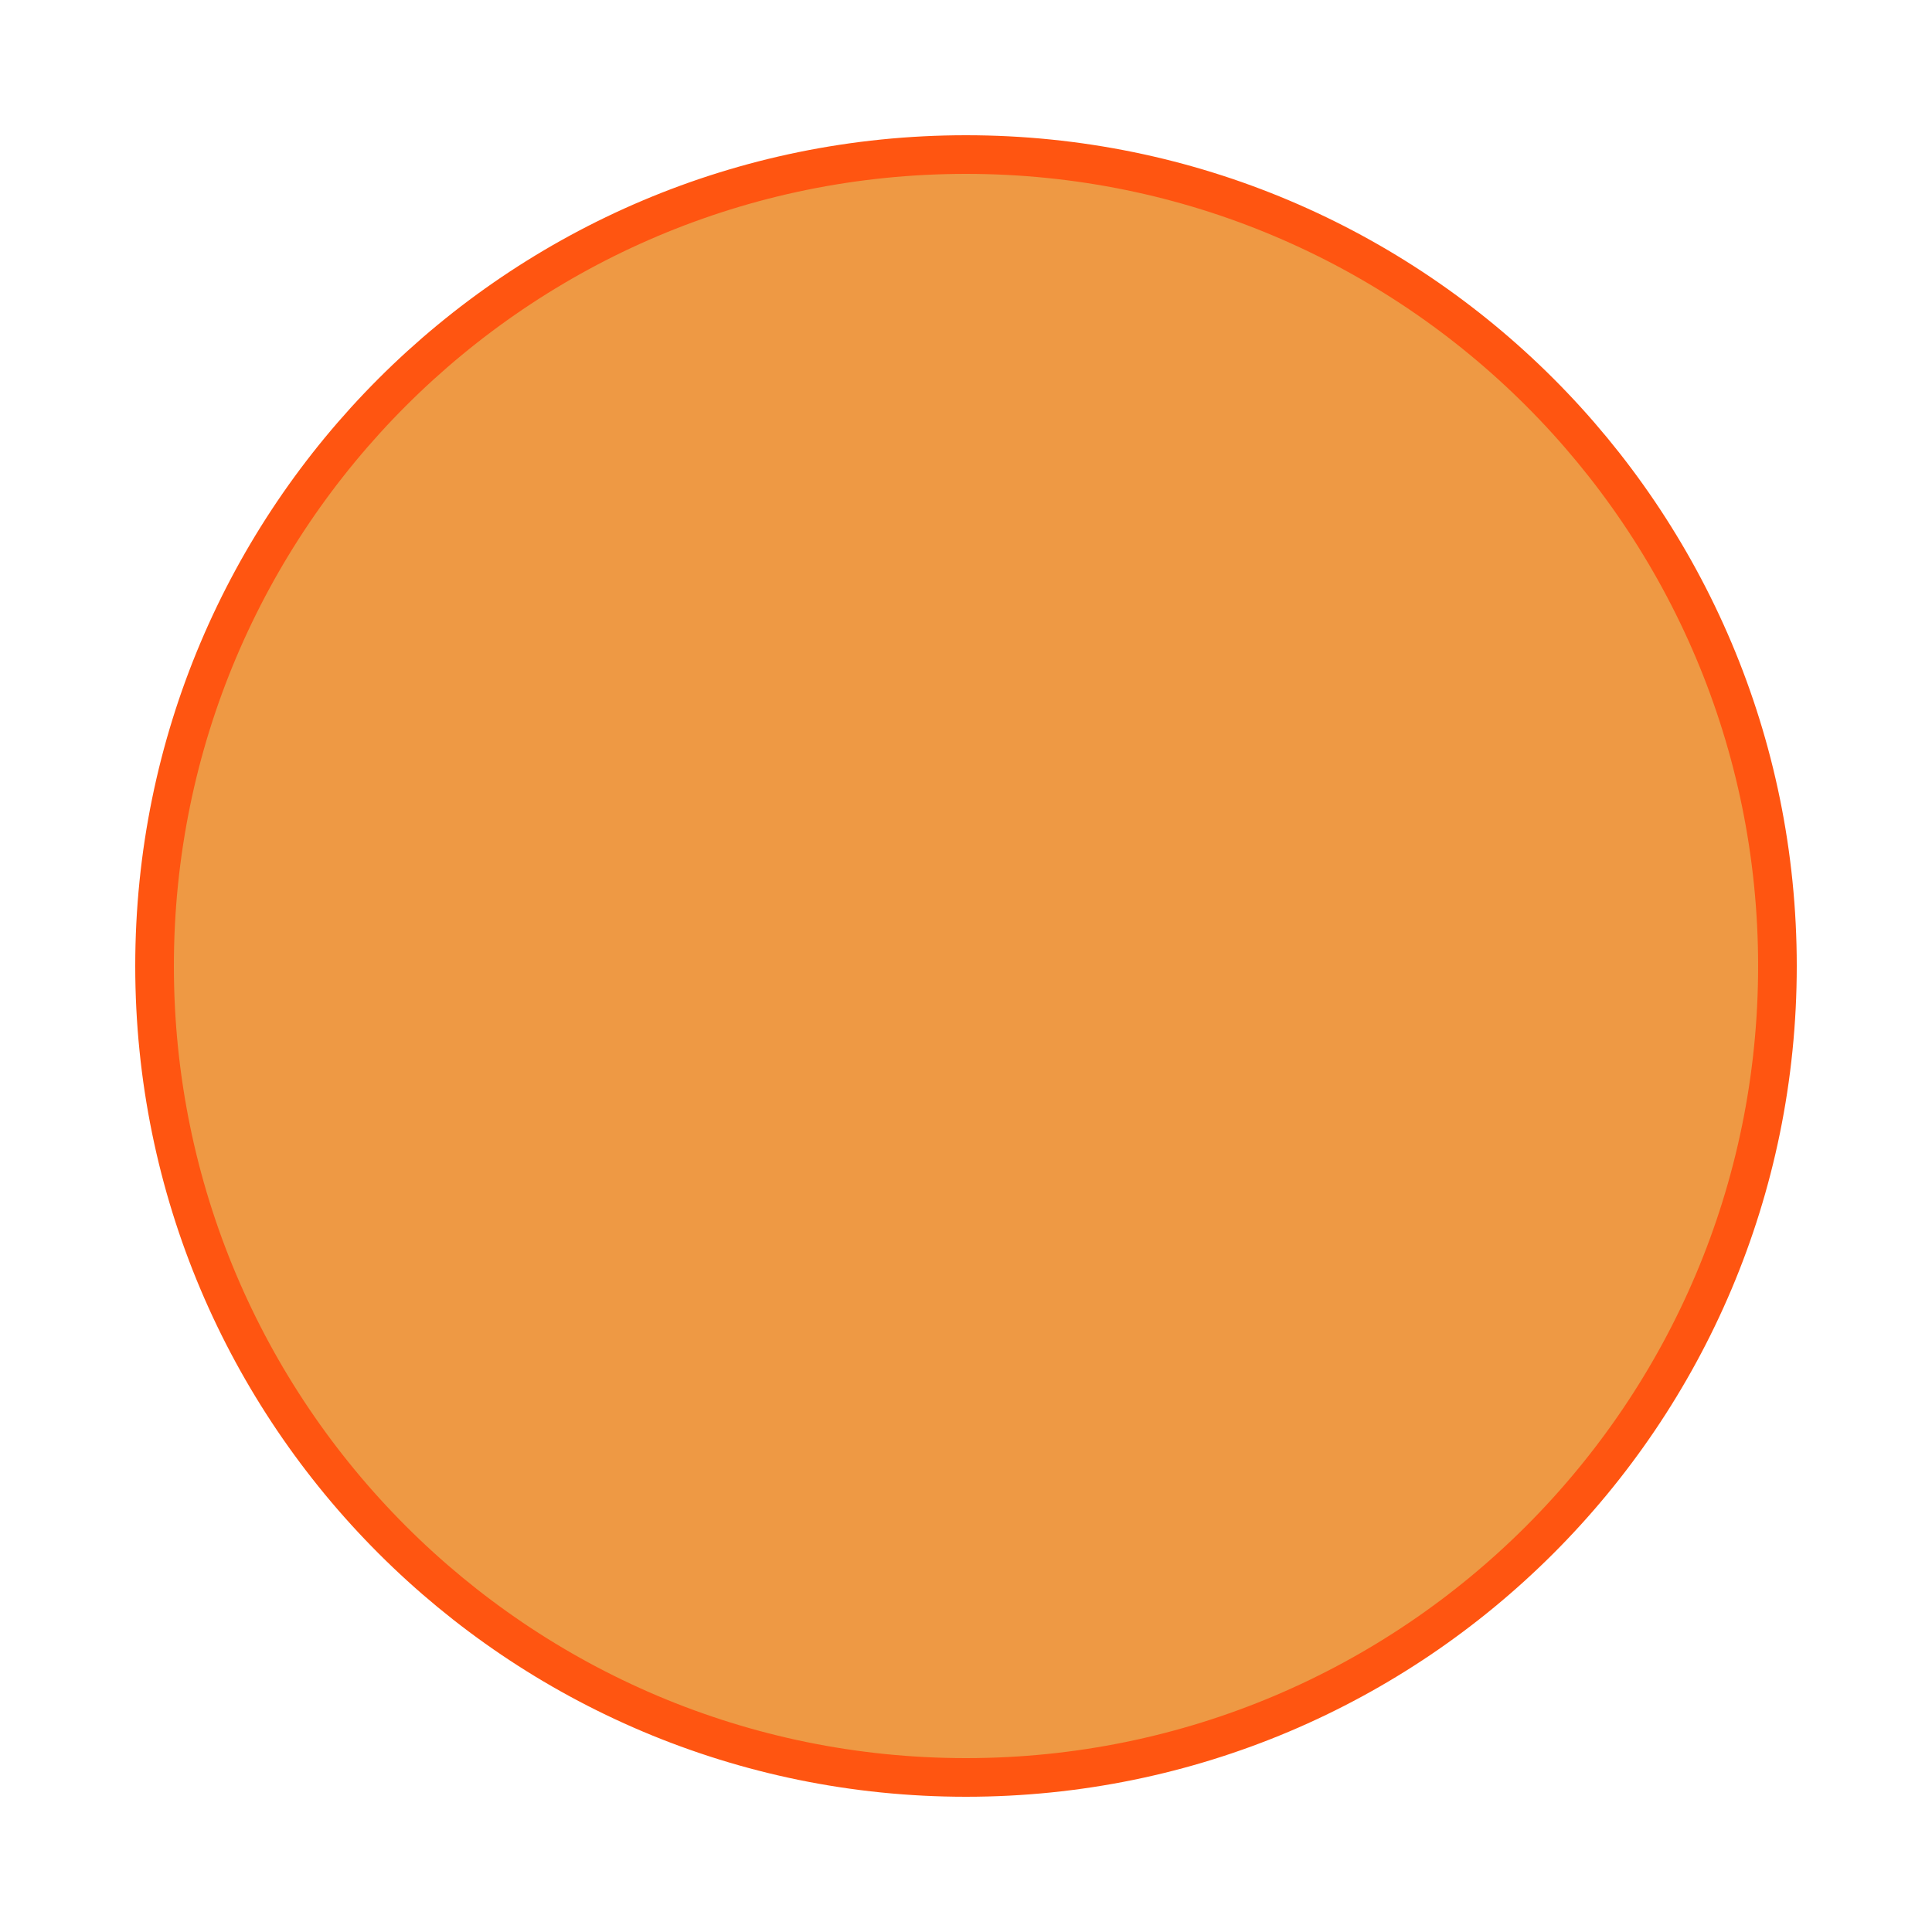
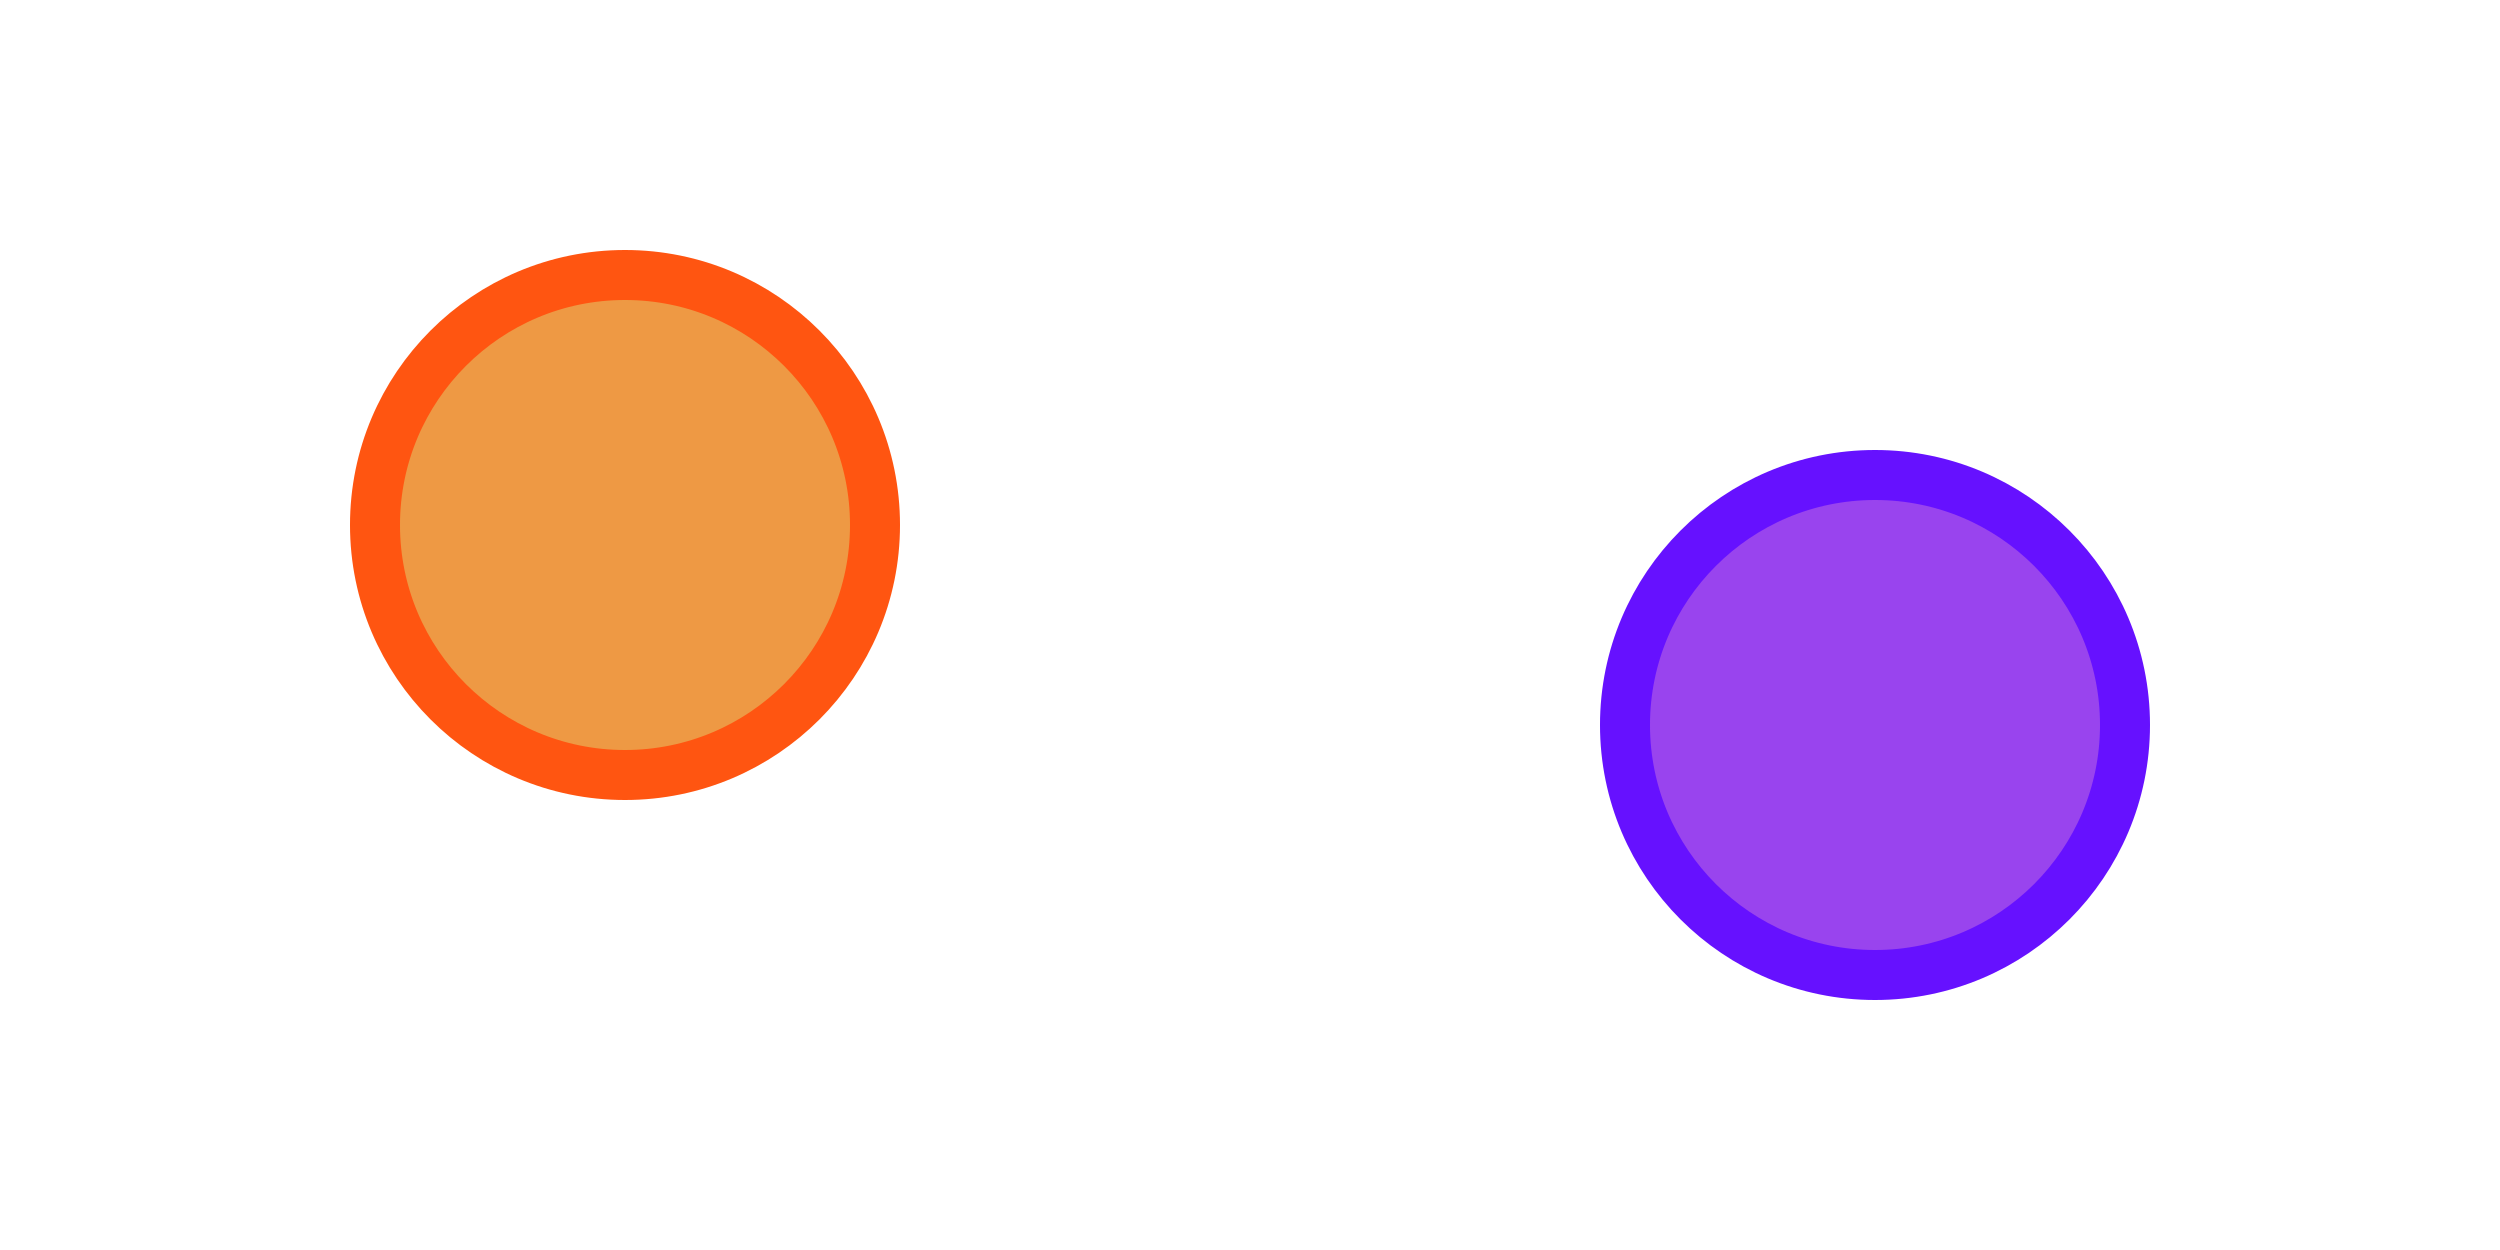
- <svg xmlns="http://www.w3.org/2000/svg" version="1.1" width="500" height="500">
-   <circle cx="250" cy="250" r="210" fill="#e94" stroke="#f51" stroke-width="10" />
+ <svg xmlns="http://www.w3.org/2000/svg" version="1.1" width="500" height="250">
+   <circle cx="125" cy="105" r="50" fill="#e94" stroke="#f51" stroke-width="10" />
+   <circle cx="375" cy="145" r="50" style="       fill        : #94e;       stroke      : #61f;       stroke-width: 10;     " />
</svg>
